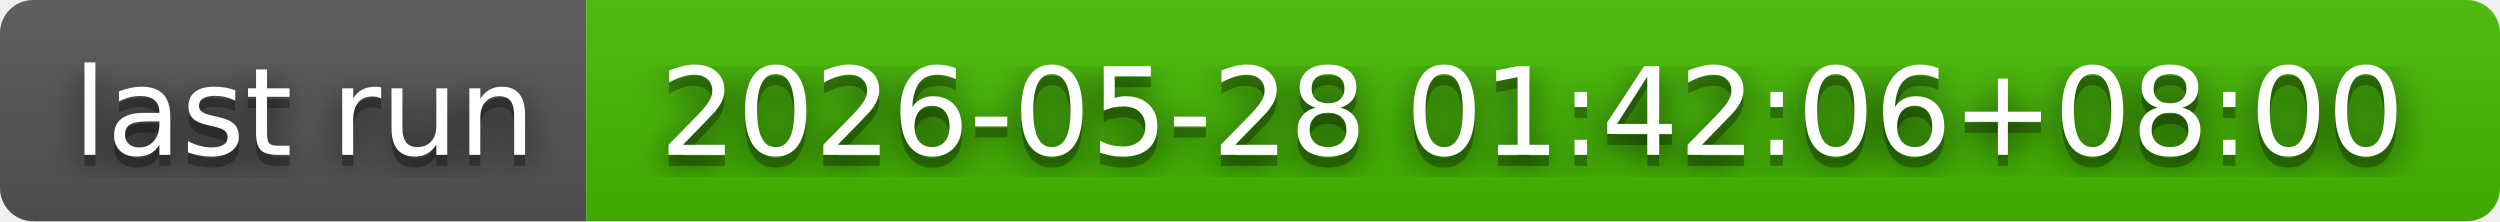
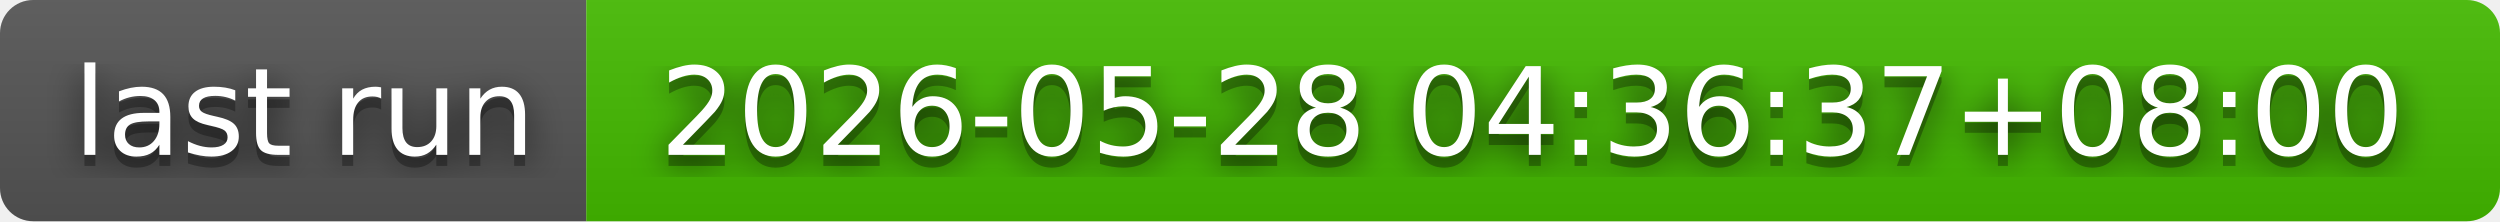
- <svg xmlns="http://www.w3.org/2000/svg" width="226" height="20" role="img" aria-label="last run: 2026-05-28 01:42:06+08:00">
+ <svg xmlns="http://www.w3.org/2000/svg" width="226" height="20" role="img" aria-label="last run: 2026-05-28 04:36:37+08:00">
  <filter id="blur">
    <feGaussianBlur in="SourceGraphic" stdDeviation="16" />
  </filter>
  <linearGradient id="s" x2="0" y2="100%">
    <stop offset="0" stop-color="#bbb" stop-opacity=".1" />
    <stop offset="1" stop-opacity=".1" />
  </linearGradient>
  <clipPath id="r">
    <rect width="226" height="20" rx="3" fill="#fff" />
  </clipPath>
  <g clip-path="url(#r)">
    <rect width="53" height="20" fill="#555" />
    <rect x="53" width="173" height="20" fill="#4b0" />
    <rect width="226" height="20" fill="url(#s)" />
  </g>
  <g fill="#fff" text-anchor="middle" font-family="Verdana,Geneva,DejaVu Sans,sans-serif" text-rendering="geometricPrecision" font-size="110">
    <text aria-hidden="true" x="275" y="150" fill="#010101" fill-opacity=".80" filter="url(#blur)" transform="scale(.1)" textLength="430">last run</text>
    <text aria-hidden="true" x="275" y="150" fill="#010101" fill-opacity=".3" transform="scale(.1)" textLength="430">last run</text>
    <text x="275" y="140" transform="scale(.1)" fill="#fff" textLength="430">last run</text>
-     <text aria-hidden="true" x="1385" y="150" fill="#010101" fill-opacity=".80" filter="url(#blur)" transform="scale(.1)" textLength="1630">2026-05-28 01:42:06+08:00</text>
-     <text aria-hidden="true" x="1385" y="150" fill="#010101" fill-opacity=".3" transform="scale(.1)" textLength="1630">2026-05-28 01:42:06+08:00</text>
-     <text x="1385" y="140" transform="scale(.1)" fill="#fff" textLength="1630">2026-05-28 01:42:06+08:00</text>
+     <text aria-hidden="true" x="1385" y="150" fill="#010101" fill-opacity=".80" filter="url(#blur)" transform="scale(.1)" textLength="1630">2026-05-28 04:36:37+08:00</text>
+     <text aria-hidden="true" x="1385" y="150" fill="#010101" fill-opacity=".3" transform="scale(.1)" textLength="1630">2026-05-28 04:36:37+08:00</text>
+     <text x="1385" y="140" transform="scale(.1)" fill="#fff" textLength="1630">2026-05-28 04:36:37+08:00</text>
  </g>
</svg>
